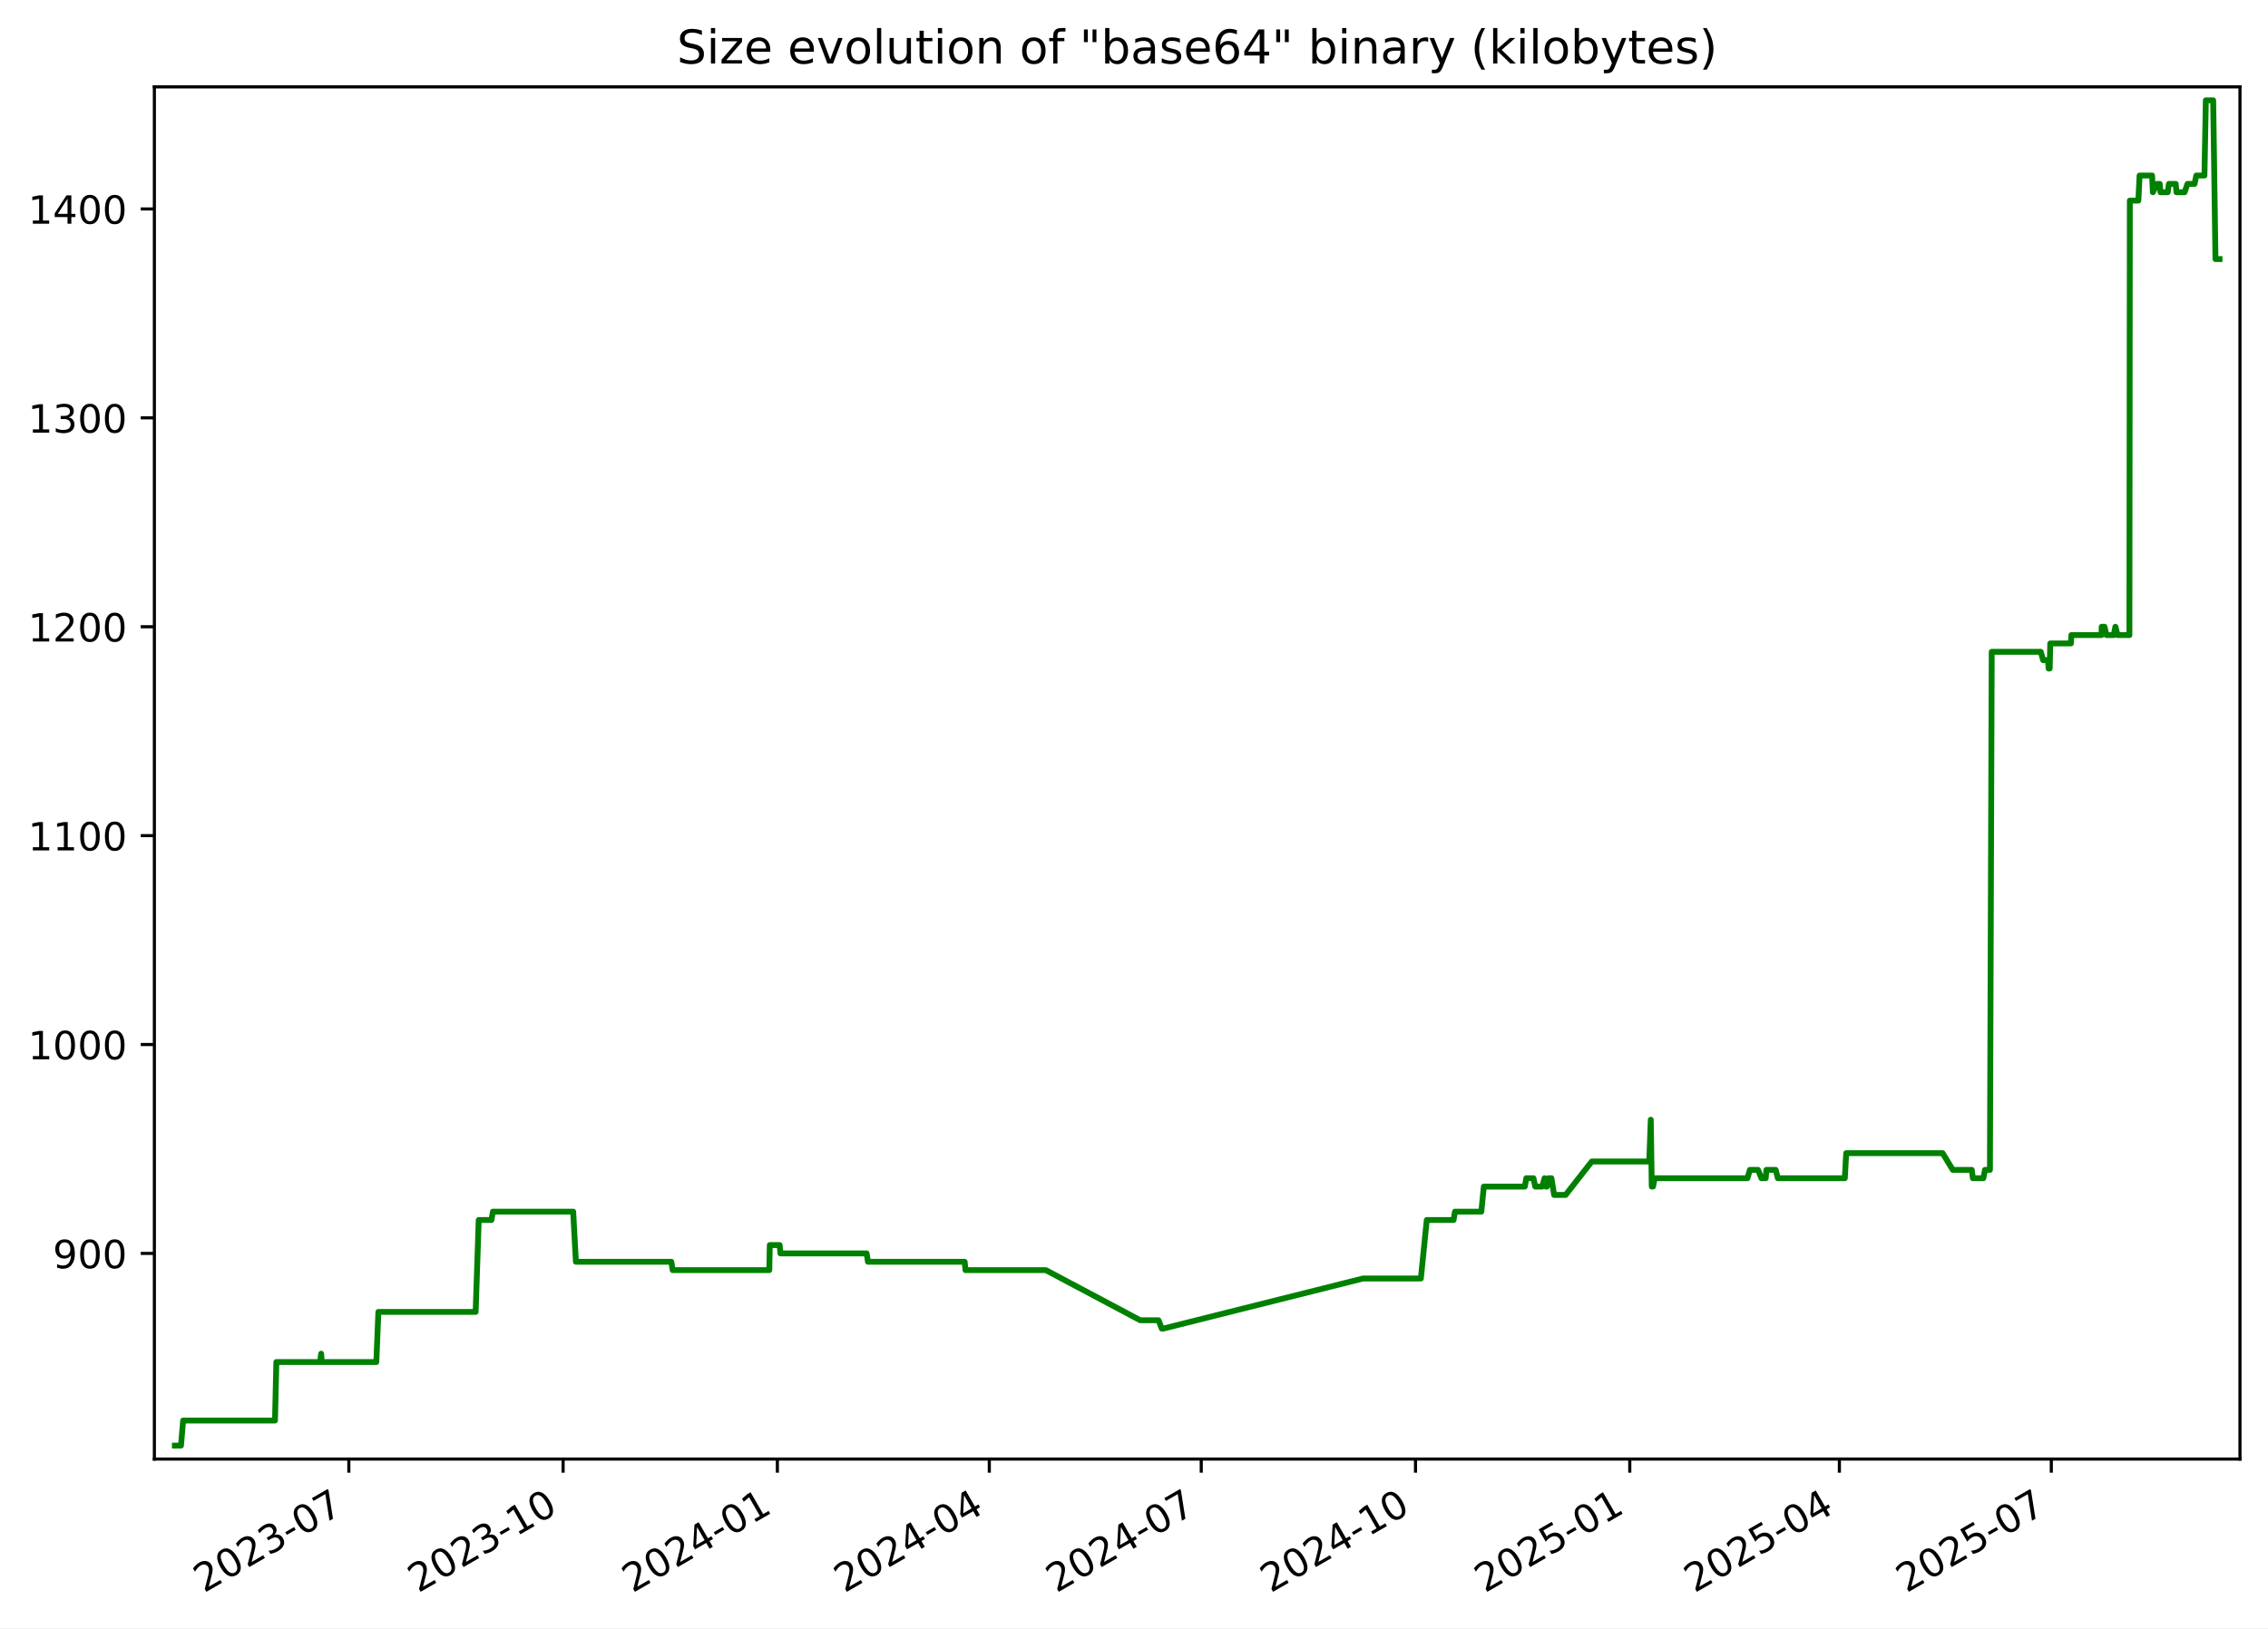
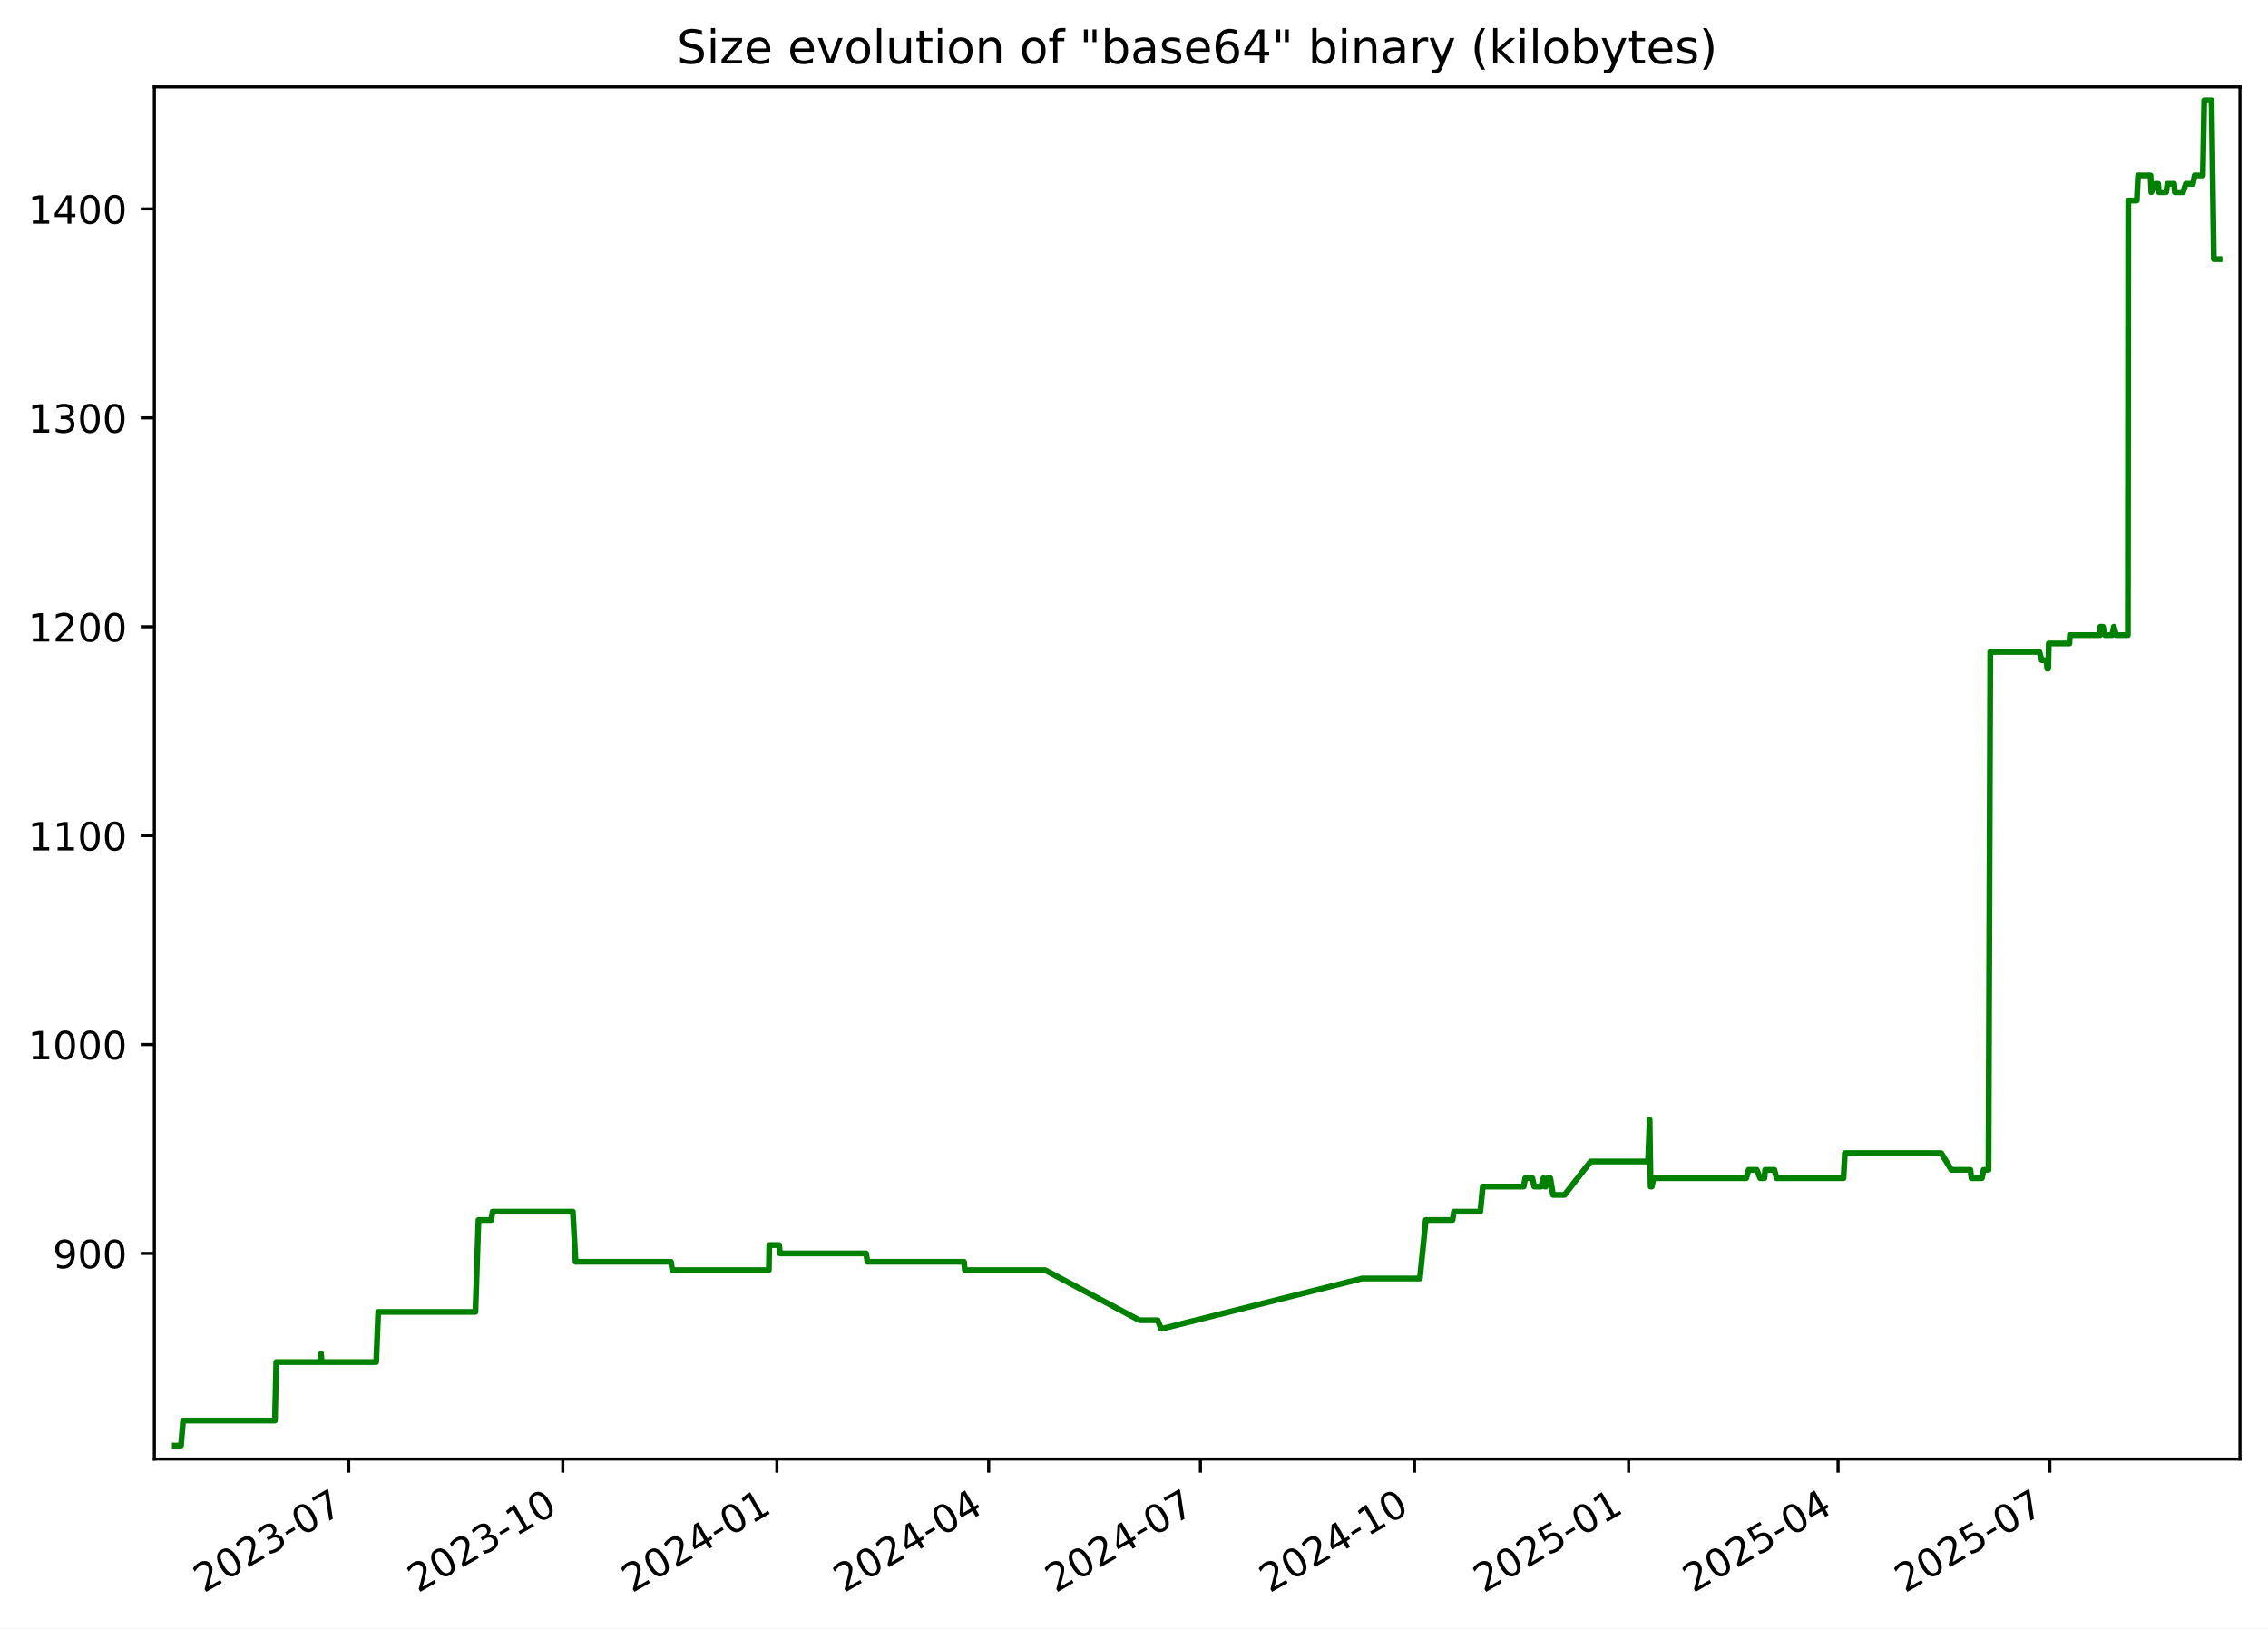
<svg xmlns="http://www.w3.org/2000/svg" xmlns:xlink="http://www.w3.org/1999/xlink" width="582.53pt" height="418.303pt" viewBox="0 0 582.53 418.303" version="1.1">
  <defs>
    <style type="text/css">*{stroke-linejoin: round; stroke-linecap: butt}</style>
  </defs>
  <g id="figure_1">
    <g id="patch_1">
      <path d="M -0 418.303  L 582.53 418.303  L 582.53 0  L -0 0  z " style="fill: #ffffff" />
    </g>
    <g id="axes_1">
      <g id="patch_2">
        <path d="M 39.65 374.83  L 575.33 374.83  L 575.33 22.318  L 39.65 22.318  z " style="fill: #ffffff" />
      </g>
      <g id="matplotlib.axis_1">
        <g id="xtick_1">
          <g id="line2d_1">
            <defs>
-               <path id="m48c8a620b2" d="M 0 0  L 0 3.5  " style="stroke: #000000; stroke-width: 0.8" />
+               <path id="m2497564acd" d="M 0 0  L 0 3.5  " style="stroke: #000000; stroke-width: 0.8" />
            </defs>
            <g>
-               <use xlink:href="#m48c8a620b2" x="89.599" y="374.83" style="stroke: #000000; stroke-width: 0.8" />
+               <use xlink:href="#m2497564acd" x="89.563" y="374.83" style="stroke: #000000; stroke-width: 0.8" />
            </g>
          </g>
          <g id="text_1">
-             <g transform="translate(52.37389 409.302) rotate(-30) scale(0.1 -0.1)">
+             <g transform="translate(52.33837 409.302) rotate(-30) scale(0.1 -0.1)">
              <defs>
                <path id="DejaVuSans-32" d="M 1228 531  L 3431 531  L 3431 0  L 469 0  L 469 531  Q 828 903 1448 1529  Q 2069 2156 2228 2338  Q 2531 2678 2651 2914  Q 2772 3150 2772 3378  Q 2772 3750 2511 3984  Q 2250 4219 1831 4219  Q 1534 4219 1204 4116  Q 875 4013 500 3803  L 500 4441  Q 881 4594 1212 4672  Q 1544 4750 1819 4750  Q 2544 4750 2975 4387  Q 3406 4025 3406 3419  Q 3406 3131 3298 2873  Q 3191 2616 2906 2266  Q 2828 2175 2409 1742  Q 1991 1309 1228 531  z " transform="scale(0.015625)" />
                <path id="DejaVuSans-30" d="M 2034 4250  Q 1547 4250 1301 3770  Q 1056 3291 1056 2328  Q 1056 1369 1301 889  Q 1547 409 2034 409  Q 2525 409 2770 889  Q 3016 1369 3016 2328  Q 3016 3291 2770 3770  Q 2525 4250 2034 4250  z M 2034 4750  Q 2819 4750 3233 4129  Q 3647 3509 3647 2328  Q 3647 1150 3233 529  Q 2819 -91 2034 -91  Q 1250 -91 836 529  Q 422 1150 422 2328  Q 422 3509 836 4129  Q 1250 4750 2034 4750  z " transform="scale(0.015625)" />
                <path id="DejaVuSans-33" d="M 2597 2516  Q 3050 2419 3304 2112  Q 3559 1806 3559 1356  Q 3559 666 3084 287  Q 2609 -91 1734 -91  Q 1441 -91 1130 -33  Q 819 25 488 141  L 488 750  Q 750 597 1062 519  Q 1375 441 1716 441  Q 2309 441 2620 675  Q 2931 909 2931 1356  Q 2931 1769 2642 2001  Q 2353 2234 1838 2234  L 1294 2234  L 1294 2753  L 1863 2753  Q 2328 2753 2575 2939  Q 2822 3125 2822 3475  Q 2822 3834 2567 4026  Q 2313 4219 1838 4219  Q 1578 4219 1281 4162  Q 984 4106 628 3988  L 628 4550  Q 988 4650 1302 4700  Q 1616 4750 1894 4750  Q 2613 4750 3031 4423  Q 3450 4097 3450 3541  Q 3450 3153 3228 2886  Q 3006 2619 2597 2516  z " transform="scale(0.015625)" />
                <path id="DejaVuSans-2d" d="M 313 2009  L 1997 2009  L 1997 1497  L 313 1497  L 313 2009  z " transform="scale(0.015625)" />
                <path id="DejaVuSans-37" d="M 525 4666  L 3525 4666  L 3525 4397  L 1831 0  L 1172 0  L 2766 4134  L 525 4134  L 525 4666  z " transform="scale(0.015625)" />
              </defs>
              <use xlink:href="#DejaVuSans-32" />
              <use xlink:href="#DejaVuSans-30" x="63.623" />
              <use xlink:href="#DejaVuSans-32" x="127.246" />
              <use xlink:href="#DejaVuSans-33" x="190.869" />
              <use xlink:href="#DejaVuSans-2d" x="254.492" />
              <use xlink:href="#DejaVuSans-30" x="290.576" />
              <use xlink:href="#DejaVuSans-37" x="354.199" />
            </g>
          </g>
        </g>
        <g id="xtick_2">
          <g id="line2d_2">
            <g>
-               <use xlink:href="#m48c8a620b2" x="144.632" y="374.83" style="stroke: #000000; stroke-width: 0.8" />
+               <use xlink:href="#m2497564acd" x="144.553" y="374.83" style="stroke: #000000; stroke-width: 0.8" />
            </g>
          </g>
          <g id="text_2">
-             <g transform="translate(107.4072 409.302) rotate(-30) scale(0.1 -0.1)">
+             <g transform="translate(107.3279 409.302) rotate(-30) scale(0.1 -0.1)">
              <defs>
                <path id="DejaVuSans-31" d="M 794 531  L 1825 531  L 1825 4091  L 703 3866  L 703 4441  L 1819 4666  L 2450 4666  L 2450 531  L 3481 531  L 3481 0  L 794 0  L 794 531  z " transform="scale(0.015625)" />
              </defs>
              <use xlink:href="#DejaVuSans-32" />
              <use xlink:href="#DejaVuSans-30" x="63.623" />
              <use xlink:href="#DejaVuSans-32" x="127.246" />
              <use xlink:href="#DejaVuSans-33" x="190.869" />
              <use xlink:href="#DejaVuSans-2d" x="254.492" />
              <use xlink:href="#DejaVuSans-31" x="290.576" />
              <use xlink:href="#DejaVuSans-30" x="354.199" />
            </g>
          </g>
        </g>
        <g id="xtick_3">
          <g id="line2d_3">
            <g>
-               <use xlink:href="#m48c8a620b2" x="199.665" y="374.83" style="stroke: #000000; stroke-width: 0.8" />
+               <use xlink:href="#m2497564acd" x="199.542" y="374.83" style="stroke: #000000; stroke-width: 0.8" />
            </g>
          </g>
          <g id="text_3">
-             <g transform="translate(162.4404 409.302) rotate(-30) scale(0.1 -0.1)">
+             <g transform="translate(162.3175 409.302) rotate(-30) scale(0.1 -0.1)">
              <defs>
                <path id="DejaVuSans-34" d="M 2419 4116  L 825 1625  L 2419 1625  L 2419 4116  z M 2253 4666  L 3047 4666  L 3047 1625  L 3713 1625  L 3713 1100  L 3047 1100  L 3047 0  L 2419 0  L 2419 1100  L 313 1100  L 313 1709  L 2253 4666  z " transform="scale(0.015625)" />
              </defs>
              <use xlink:href="#DejaVuSans-32" />
              <use xlink:href="#DejaVuSans-30" x="63.623" />
              <use xlink:href="#DejaVuSans-32" x="127.246" />
              <use xlink:href="#DejaVuSans-34" x="190.869" />
              <use xlink:href="#DejaVuSans-2d" x="254.492" />
              <use xlink:href="#DejaVuSans-30" x="290.576" />
              <use xlink:href="#DejaVuSans-31" x="354.199" />
            </g>
          </g>
        </g>
        <g id="xtick_4">
          <g id="line2d_4">
            <g>
-               <use xlink:href="#m48c8a620b2" x="254.1" y="374.83" style="stroke: #000000; stroke-width: 0.8" />
+               <use xlink:href="#m2497564acd" x="253.934" y="374.83" style="stroke: #000000; stroke-width: 0.8" />
            </g>
          </g>
          <g id="text_4">
-             <g transform="translate(216.8755 409.302) rotate(-30) scale(0.1 -0.1)">
+             <g transform="translate(216.7093 409.302) rotate(-30) scale(0.1 -0.1)">
              <use xlink:href="#DejaVuSans-32" />
              <use xlink:href="#DejaVuSans-30" x="63.623" />
              <use xlink:href="#DejaVuSans-32" x="127.246" />
              <use xlink:href="#DejaVuSans-34" x="190.869" />
              <use xlink:href="#DejaVuSans-2d" x="254.492" />
              <use xlink:href="#DejaVuSans-30" x="290.576" />
              <use xlink:href="#DejaVuSans-34" x="354.199" />
            </g>
          </g>
        </g>
        <g id="xtick_5">
          <g id="line2d_5">
            <g>
-               <use xlink:href="#m48c8a620b2" x="308.535" y="374.83" style="stroke: #000000; stroke-width: 0.8" />
+               <use xlink:href="#m2497564acd" x="308.326" y="374.83" style="stroke: #000000; stroke-width: 0.8" />
            </g>
          </g>
          <g id="text_5">
-             <g transform="translate(271.3106 409.302) rotate(-30) scale(0.1 -0.1)">
+             <g transform="translate(271.1012 409.302) rotate(-30) scale(0.1 -0.1)">
              <use xlink:href="#DejaVuSans-32" />
              <use xlink:href="#DejaVuSans-30" x="63.623" />
              <use xlink:href="#DejaVuSans-32" x="127.246" />
              <use xlink:href="#DejaVuSans-34" x="190.869" />
              <use xlink:href="#DejaVuSans-2d" x="254.492" />
              <use xlink:href="#DejaVuSans-30" x="290.576" />
              <use xlink:href="#DejaVuSans-37" x="354.199" />
            </g>
          </g>
        </g>
        <g id="xtick_6">
          <g id="line2d_6">
            <g>
-               <use xlink:href="#m48c8a620b2" x="363.569" y="374.83" style="stroke: #000000; stroke-width: 0.8" />
+               <use xlink:href="#m2497564acd" x="363.316" y="374.83" style="stroke: #000000; stroke-width: 0.8" />
            </g>
          </g>
          <g id="text_6">
-             <g transform="translate(326.3439 409.302) rotate(-30) scale(0.1 -0.1)">
+             <g transform="translate(326.0907 409.302) rotate(-30) scale(0.1 -0.1)">
              <use xlink:href="#DejaVuSans-32" />
              <use xlink:href="#DejaVuSans-30" x="63.623" />
              <use xlink:href="#DejaVuSans-32" x="127.246" />
              <use xlink:href="#DejaVuSans-34" x="190.869" />
              <use xlink:href="#DejaVuSans-2d" x="254.492" />
              <use xlink:href="#DejaVuSans-31" x="290.576" />
              <use xlink:href="#DejaVuSans-30" x="354.199" />
            </g>
          </g>
        </g>
        <g id="xtick_7">
          <g id="line2d_7">
            <g>
-               <use xlink:href="#m48c8a620b2" x="418.602" y="374.83" style="stroke: #000000; stroke-width: 0.8" />
+               <use xlink:href="#m2497564acd" x="418.305" y="374.83" style="stroke: #000000; stroke-width: 0.8" />
            </g>
          </g>
          <g id="text_7">
-             <g transform="translate(381.3772 409.302) rotate(-30) scale(0.1 -0.1)">
+             <g transform="translate(381.0803 409.302) rotate(-30) scale(0.1 -0.1)">
              <defs>
                <path id="DejaVuSans-35" d="M 691 4666  L 3169 4666  L 3169 4134  L 1269 4134  L 1269 2991  Q 1406 3038 1543 3061  Q 1681 3084 1819 3084  Q 2600 3084 3056 2656  Q 3513 2228 3513 1497  Q 3513 744 3044 326  Q 2575 -91 1722 -91  Q 1428 -91 1123 -41  Q 819 9 494 109  L 494 744  Q 775 591 1075 516  Q 1375 441 1709 441  Q 2250 441 2565 725  Q 2881 1009 2881 1497  Q 2881 1984 2565 2268  Q 2250 2553 1709 2553  Q 1456 2553 1204 2497  Q 953 2441 691 2322  L 691 4666  z " transform="scale(0.015625)" />
              </defs>
              <use xlink:href="#DejaVuSans-32" />
              <use xlink:href="#DejaVuSans-30" x="63.623" />
              <use xlink:href="#DejaVuSans-32" x="127.246" />
              <use xlink:href="#DejaVuSans-35" x="190.869" />
              <use xlink:href="#DejaVuSans-2d" x="254.492" />
              <use xlink:href="#DejaVuSans-30" x="290.576" />
              <use xlink:href="#DejaVuSans-31" x="354.199" />
            </g>
          </g>
        </g>
        <g id="xtick_8">
          <g id="line2d_8">
            <g>
-               <use xlink:href="#m48c8a620b2" x="472.439" y="374.83" style="stroke: #000000; stroke-width: 0.8" />
+               <use xlink:href="#m2497564acd" x="472.099" y="374.83" style="stroke: #000000; stroke-width: 0.8" />
            </g>
          </g>
          <g id="text_8">
-             <g transform="translate(435.2141 409.302) rotate(-30) scale(0.1 -0.1)">
+             <g transform="translate(434.8744 409.302) rotate(-30) scale(0.1 -0.1)">
              <use xlink:href="#DejaVuSans-32" />
              <use xlink:href="#DejaVuSans-30" x="63.623" />
              <use xlink:href="#DejaVuSans-32" x="127.246" />
              <use xlink:href="#DejaVuSans-35" x="190.869" />
              <use xlink:href="#DejaVuSans-2d" x="254.492" />
              <use xlink:href="#DejaVuSans-30" x="290.576" />
              <use xlink:href="#DejaVuSans-34" x="354.199" />
            </g>
          </g>
        </g>
        <g id="xtick_9">
          <g id="line2d_9">
            <g>
-               <use xlink:href="#m48c8a620b2" x="526.874" y="374.83" style="stroke: #000000; stroke-width: 0.8" />
+               <use xlink:href="#m2497564acd" x="526.491" y="374.83" style="stroke: #000000; stroke-width: 0.8" />
            </g>
          </g>
          <g id="text_9">
-             <g transform="translate(489.6492 409.302) rotate(-30) scale(0.1 -0.1)">
+             <g transform="translate(489.2662 409.302) rotate(-30) scale(0.1 -0.1)">
              <use xlink:href="#DejaVuSans-32" />
              <use xlink:href="#DejaVuSans-30" x="63.623" />
              <use xlink:href="#DejaVuSans-32" x="127.246" />
              <use xlink:href="#DejaVuSans-35" x="190.869" />
              <use xlink:href="#DejaVuSans-2d" x="254.492" />
              <use xlink:href="#DejaVuSans-30" x="290.576" />
              <use xlink:href="#DejaVuSans-37" x="354.199" />
            </g>
          </g>
        </g>
      </g>
      <g id="matplotlib.axis_2">
        <g id="ytick_1">
          <g id="line2d_10">
            <defs>
-               <path id="m8708722b0f" d="M 0 0  L -3.5 0  " style="stroke: #000000; stroke-width: 0.8" />
+               <path id="m2c8637a575" d="M 0 0  L -3.5 0  " style="stroke: #000000; stroke-width: 0.8" />
            </defs>
            <g>
-               <use xlink:href="#m8708722b0f" x="39.65" y="322.003" style="stroke: #000000; stroke-width: 0.8" />
+               <use xlink:href="#m2c8637a575" x="39.65" y="322.003" style="stroke: #000000; stroke-width: 0.8" />
            </g>
          </g>
          <g id="text_10">
            <g transform="translate(13.5625 325.8019) scale(0.1 -0.1)">
              <defs>
                <path id="DejaVuSans-39" d="M 703 97  L 703 672  Q 941 559 1184 500  Q 1428 441 1663 441  Q 2288 441 2617 861  Q 2947 1281 2994 2138  Q 2813 1869 2534 1725  Q 2256 1581 1919 1581  Q 1219 1581 811 2004  Q 403 2428 403 3163  Q 403 3881 828 4315  Q 1253 4750 1959 4750  Q 2769 4750 3195 4129  Q 3622 3509 3622 2328  Q 3622 1225 3098 567  Q 2575 -91 1691 -91  Q 1453 -91 1209 -44  Q 966 3 703 97  z M 1959 2075  Q 2384 2075 2632 2365  Q 2881 2656 2881 3163  Q 2881 3666 2632 3958  Q 2384 4250 1959 4250  Q 1534 4250 1286 3958  Q 1038 3666 1038 3163  Q 1038 2656 1286 2365  Q 1534 2075 1959 2075  z " transform="scale(0.015625)" />
              </defs>
              <use xlink:href="#DejaVuSans-39" />
              <use xlink:href="#DejaVuSans-30" x="63.623" />
              <use xlink:href="#DejaVuSans-30" x="127.246" />
            </g>
          </g>
        </g>
        <g id="ytick_2">
          <g id="line2d_11">
            <g>
-               <use xlink:href="#m8708722b0f" x="39.65" y="268.338" style="stroke: #000000; stroke-width: 0.8" />
+               <use xlink:href="#m2c8637a575" x="39.65" y="268.338" style="stroke: #000000; stroke-width: 0.8" />
            </g>
          </g>
          <g id="text_11">
            <g transform="translate(7.2 272.1373) scale(0.1 -0.1)">
              <use xlink:href="#DejaVuSans-31" />
              <use xlink:href="#DejaVuSans-30" x="63.623" />
              <use xlink:href="#DejaVuSans-30" x="127.246" />
              <use xlink:href="#DejaVuSans-30" x="190.869" />
            </g>
          </g>
        </g>
        <g id="ytick_3">
          <g id="line2d_12">
            <g>
-               <use xlink:href="#m8708722b0f" x="39.65" y="214.674" style="stroke: #000000; stroke-width: 0.8" />
+               <use xlink:href="#m2c8637a575" x="39.65" y="214.674" style="stroke: #000000; stroke-width: 0.8" />
            </g>
          </g>
          <g id="text_12">
            <g transform="translate(7.2 218.4727) scale(0.1 -0.1)">
              <use xlink:href="#DejaVuSans-31" />
              <use xlink:href="#DejaVuSans-31" x="63.623" />
              <use xlink:href="#DejaVuSans-30" x="127.246" />
              <use xlink:href="#DejaVuSans-30" x="190.869" />
            </g>
          </g>
        </g>
        <g id="ytick_4">
          <g id="line2d_13">
            <g>
-               <use xlink:href="#m8708722b0f" x="39.65" y="161.009" style="stroke: #000000; stroke-width: 0.8" />
+               <use xlink:href="#m2c8637a575" x="39.65" y="161.009" style="stroke: #000000; stroke-width: 0.8" />
            </g>
          </g>
          <g id="text_13">
            <g transform="translate(7.2 164.8081) scale(0.1 -0.1)">
              <use xlink:href="#DejaVuSans-31" />
              <use xlink:href="#DejaVuSans-32" x="63.623" />
              <use xlink:href="#DejaVuSans-30" x="127.246" />
              <use xlink:href="#DejaVuSans-30" x="190.869" />
            </g>
          </g>
        </g>
        <g id="ytick_5">
          <g id="line2d_14">
            <g>
-               <use xlink:href="#m8708722b0f" x="39.65" y="107.344" style="stroke: #000000; stroke-width: 0.8" />
+               <use xlink:href="#m2c8637a575" x="39.65" y="107.344" style="stroke: #000000; stroke-width: 0.8" />
            </g>
          </g>
          <g id="text_14">
            <g transform="translate(7.2 111.1435) scale(0.1 -0.1)">
              <use xlink:href="#DejaVuSans-31" />
              <use xlink:href="#DejaVuSans-33" x="63.623" />
              <use xlink:href="#DejaVuSans-30" x="127.246" />
              <use xlink:href="#DejaVuSans-30" x="190.869" />
            </g>
          </g>
        </g>
        <g id="ytick_6">
          <g id="line2d_15">
            <g>
-               <use xlink:href="#m8708722b0f" x="39.65" y="53.68" style="stroke: #000000; stroke-width: 0.8" />
+               <use xlink:href="#m2c8637a575" x="39.65" y="53.68" style="stroke: #000000; stroke-width: 0.8" />
            </g>
          </g>
          <g id="text_15">
            <g transform="translate(7.2 57.47893) scale(0.1 -0.1)">
              <use xlink:href="#DejaVuSans-31" />
              <use xlink:href="#DejaVuSans-34" x="63.623" />
              <use xlink:href="#DejaVuSans-30" x="127.246" />
              <use xlink:href="#DejaVuSans-30" x="190.869" />
            </g>
          </g>
        </g>
      </g>
      <g id="line2d_16">
-         <path d="M 44.902 371.374  L 46.485 371.374  L 47.039 364.934  L 70.632 364.934  L 70.982 349.908  L 82.236 349.908  L 82.49 347.762  L 82.641 349.908  L 96.663 349.908  L 97.184 337.029  L 122.169 337.029  L 122.957 313.416  L 126.226 313.416  L 126.6 311.27  L 147.222 311.27  L 147.916 324.149  L 172.429 324.149  L 172.771 326.296  L 197.589 326.296  L 197.719 319.856  L 200.249 319.856  L 200.456 322.003  L 222.597 322.003  L 222.933 324.149  L 247.771 324.149  L 247.984 326.296  L 268.625 326.296  L 292.87 339.175  L 297.562 339.175  L 298.405 341.322  L 298.769 341.322  L 350.101 328.442  L 364.947 328.442  L 366.462 313.416  L 373.353 313.416  L 373.701 311.27  L 380.473 311.27  L 381.119 304.83  L 391.641 304.83  L 392.025 302.683  L 393.862 302.683  L 394.323 304.83  L 396.117 304.83  L 396.708 302.683  L 397.046 304.83  L 397.326 304.83  L 397.724 302.683  L 398.474 302.683  L 399.176 306.977  L 402.122 306.977  L 408.841 298.39  L 423.6 298.39  L 423.999 287.657  L 424.25 304.83  L 424.568 304.83  L 425.009 302.683  L 448.827 302.683  L 449.456 300.537  L 451.54 300.537  L 452.424 302.683  L 453.515 302.683  L 453.702 300.537  L 456.071 300.537  L 456.634 302.683  L 473.838 302.683  L 474.19 296.244  L 498.952 296.244  L 501.566 300.537  L 506.439 300.537  L 506.727 302.683  L 509.41 302.683  L 509.842 300.537  L 511.112 300.537  L 511.566 167.449  L 524.165 167.449  L 524.776 169.595  L 526.018 169.595  L 526.184 171.742  L 526.463 171.742  L 526.603 165.302  L 531.906 165.302  L 532.026 163.155  L 539.765 163.155  L 539.822 161.009  L 540.52 161.009  L 541.056 163.155  L 542.91 163.155  L 543.333 161.009  L 543.898 163.155  L 546.936 163.155  L 547.042 51.533  L 549.233 51.533  L 549.548 45.093  L 552.757 45.093  L 552.962 49.387  L 554.031 47.24  L 554.727 47.24  L 554.911 49.387  L 556.783 49.387  L 557.08 47.24  L 558.832 47.24  L 559.017 49.387  L 561.104 49.387  L 561.851 47.24  L 563.665 47.24  L 564.117 45.093  L 566.206 45.093  L 566.562 25.774  L 568.453 25.774  L 569.039 66.559  L 570.078 66.559  L 570.078 66.559  " clip-path="url(#pc78e5ea3e5)" style="fill: none; stroke: #008000; stroke-width: 1.5; stroke-linecap: square" />
+         <path d="M 44.902 371.374  L 46.484 371.374  L 47.037 364.934  L 70.611 364.934  L 70.961 349.908  L 82.206 349.908  L 82.46 347.762  L 82.611 349.908  L 96.622 349.908  L 97.142 337.029  L 122.108 337.029  L 122.895 313.416  L 126.161 313.416  L 126.535 311.27  L 147.141 311.27  L 147.834 324.149  L 172.328 324.149  L 172.67 326.296  L 197.468 326.296  L 197.597 319.856  L 200.125 319.856  L 200.332 322.003  L 222.456 322.003  L 222.791 324.149  L 247.61 324.149  L 247.822 326.296  L 268.447 326.296  L 292.673 339.175  L 297.361 339.175  L 298.203 341.322  L 298.567 341.322  L 349.858 328.442  L 364.693 328.442  L 366.206 313.416  L 373.092 313.416  L 373.44 311.27  L 380.206 311.27  L 380.852 304.83  L 391.365 304.83  L 391.749 302.683  L 393.585 302.683  L 394.045 304.83  L 395.838 304.83  L 396.428 302.683  L 396.767 304.83  L 397.046 304.83  L 397.444 302.683  L 398.193 302.683  L 398.895 306.977  L 401.838 306.977  L 408.551 298.39  L 423.299 298.39  L 423.698 287.657  L 423.949 304.83  L 424.266 304.83  L 424.707 302.683  L 448.506 302.683  L 449.134 300.537  L 451.217 300.537  L 452.101 302.683  L 453.19 302.683  L 453.378 300.537  L 455.744 300.537  L 456.307 302.683  L 473.497 302.683  L 473.849 296.244  L 498.592 296.244  L 501.203 300.537  L 506.073 300.537  L 506.36 302.683  L 509.041 302.683  L 509.473 300.537  L 510.742 300.537  L 511.196 167.449  L 523.785 167.449  L 524.395 169.595  L 525.636 169.595  L 525.802 171.742  L 526.08 171.742  L 526.22 165.302  L 531.519 165.302  L 531.639 163.155  L 539.372 163.155  L 539.429 161.009  L 540.126 161.009  L 540.662 163.155  L 542.514 163.155  L 542.937 161.009  L 543.501 163.155  L 546.537 163.155  L 546.643 51.533  L 548.832 51.533  L 549.147 45.093  L 552.354 45.093  L 552.558 49.387  L 553.626 47.24  L 554.322 47.24  L 554.506 49.387  L 556.376 49.387  L 556.673 47.24  L 558.424 47.24  L 558.608 49.387  L 560.694 49.387  L 561.44 47.24  L 563.252 47.24  L 563.705 45.093  L 565.792 45.093  L 566.147 25.774  L 568.037 25.774  L 568.622 66.559  L 570.078 66.559  L 570.078 66.559  " clip-path="url(#pd2b6056fde)" style="fill: none; stroke: #008000; stroke-width: 1.5; stroke-linecap: square" />
      </g>
      <g id="patch_3">
        <path d="M 39.65 374.83  L 39.65 22.318  " style="fill: none; stroke: #000000; stroke-width: 0.8; stroke-linejoin: miter; stroke-linecap: square" />
      </g>
      <g id="patch_4">
        <path d="M 575.33 374.83  L 575.33 22.318  " style="fill: none; stroke: #000000; stroke-width: 0.8; stroke-linejoin: miter; stroke-linecap: square" />
      </g>
      <g id="patch_5">
        <path d="M 39.65 374.83  L 575.33 374.83  " style="fill: none; stroke: #000000; stroke-width: 0.8; stroke-linejoin: miter; stroke-linecap: square" />
      </g>
      <g id="patch_6">
        <path d="M 39.65 22.318  L 575.33 22.318  " style="fill: none; stroke: #000000; stroke-width: 0.8; stroke-linejoin: miter; stroke-linecap: square" />
      </g>
      <g id="text_16">
        <g transform="translate(173.8559 16.31812) scale(0.12 -0.12)">
          <defs>
            <path id="DejaVuSans-53" d="M 3425 4513  L 3425 3897  Q 3066 4069 2747 4153  Q 2428 4238 2131 4238  Q 1616 4238 1336 4038  Q 1056 3838 1056 3469  Q 1056 3159 1242 3001  Q 1428 2844 1947 2747  L 2328 2669  Q 3034 2534 3370 2195  Q 3706 1856 3706 1288  Q 3706 609 3251 259  Q 2797 -91 1919 -91  Q 1588 -91 1214 -16  Q 841 59 441 206  L 441 856  Q 825 641 1194 531  Q 1563 422 1919 422  Q 2459 422 2753 634  Q 3047 847 3047 1241  Q 3047 1584 2836 1778  Q 2625 1972 2144 2069  L 1759 2144  Q 1053 2284 737 2584  Q 422 2884 422 3419  Q 422 4038 858 4394  Q 1294 4750 2059 4750  Q 2388 4750 2728 4690  Q 3069 4631 3425 4513  z " transform="scale(0.015625)" />
            <path id="DejaVuSans-69" d="M 603 3500  L 1178 3500  L 1178 0  L 603 0  L 603 3500  z M 603 4863  L 1178 4863  L 1178 4134  L 603 4134  L 603 4863  z " transform="scale(0.015625)" />
            <path id="DejaVuSans-7a" d="M 353 3500  L 3084 3500  L 3084 2975  L 922 459  L 3084 459  L 3084 0  L 275 0  L 275 525  L 2438 3041  L 353 3041  L 353 3500  z " transform="scale(0.015625)" />
            <path id="DejaVuSans-65" d="M 3597 1894  L 3597 1613  L 953 1613  Q 991 1019 1311 708  Q 1631 397 2203 397  Q 2534 397 2845 478  Q 3156 559 3463 722  L 3463 178  Q 3153 47 2828 -22  Q 2503 -91 2169 -91  Q 1331 -91 842 396  Q 353 884 353 1716  Q 353 2575 817 3079  Q 1281 3584 2069 3584  Q 2775 3584 3186 3129  Q 3597 2675 3597 1894  z M 3022 2063  Q 3016 2534 2758 2815  Q 2500 3097 2075 3097  Q 1594 3097 1305 2825  Q 1016 2553 972 2059  L 3022 2063  z " transform="scale(0.015625)" />
            <path id="DejaVuSans-20" transform="scale(0.015625)" />
            <path id="DejaVuSans-76" d="M 191 3500  L 800 3500  L 1894 563  L 2988 3500  L 3597 3500  L 2284 0  L 1503 0  L 191 3500  z " transform="scale(0.015625)" />
            <path id="DejaVuSans-6f" d="M 1959 3097  Q 1497 3097 1228 2736  Q 959 2375 959 1747  Q 959 1119 1226 758  Q 1494 397 1959 397  Q 2419 397 2687 759  Q 2956 1122 2956 1747  Q 2956 2369 2687 2733  Q 2419 3097 1959 3097  z M 1959 3584  Q 2709 3584 3137 3096  Q 3566 2609 3566 1747  Q 3566 888 3137 398  Q 2709 -91 1959 -91  Q 1206 -91 779 398  Q 353 888 353 1747  Q 353 2609 779 3096  Q 1206 3584 1959 3584  z " transform="scale(0.015625)" />
            <path id="DejaVuSans-6c" d="M 603 4863  L 1178 4863  L 1178 0  L 603 0  L 603 4863  z " transform="scale(0.015625)" />
            <path id="DejaVuSans-75" d="M 544 1381  L 544 3500  L 1119 3500  L 1119 1403  Q 1119 906 1312 657  Q 1506 409 1894 409  Q 2359 409 2629 706  Q 2900 1003 2900 1516  L 2900 3500  L 3475 3500  L 3475 0  L 2900 0  L 2900 538  Q 2691 219 2414 64  Q 2138 -91 1772 -91  Q 1169 -91 856 284  Q 544 659 544 1381  z M 1991 3584  L 1991 3584  z " transform="scale(0.015625)" />
            <path id="DejaVuSans-74" d="M 1172 4494  L 1172 3500  L 2356 3500  L 2356 3053  L 1172 3053  L 1172 1153  Q 1172 725 1289 603  Q 1406 481 1766 481  L 2356 481  L 2356 0  L 1766 0  Q 1100 0 847 248  Q 594 497 594 1153  L 594 3053  L 172 3053  L 172 3500  L 594 3500  L 594 4494  L 1172 4494  z " transform="scale(0.015625)" />
            <path id="DejaVuSans-6e" d="M 3513 2113  L 3513 0  L 2938 0  L 2938 2094  Q 2938 2591 2744 2837  Q 2550 3084 2163 3084  Q 1697 3084 1428 2787  Q 1159 2491 1159 1978  L 1159 0  L 581 0  L 581 3500  L 1159 3500  L 1159 2956  Q 1366 3272 1645 3428  Q 1925 3584 2291 3584  Q 2894 3584 3203 3211  Q 3513 2838 3513 2113  z " transform="scale(0.015625)" />
            <path id="DejaVuSans-66" d="M 2375 4863  L 2375 4384  L 1825 4384  Q 1516 4384 1395 4259  Q 1275 4134 1275 3809  L 1275 3500  L 2222 3500  L 2222 3053  L 1275 3053  L 1275 0  L 697 0  L 697 3053  L 147 3053  L 147 3500  L 697 3500  L 697 3744  Q 697 4328 969 4595  Q 1241 4863 1831 4863  L 2375 4863  z " transform="scale(0.015625)" />
            <path id="DejaVuSans-22" d="M 1147 4666  L 1147 2931  L 616 2931  L 616 4666  L 1147 4666  z M 2328 4666  L 2328 2931  L 1797 2931  L 1797 4666  L 2328 4666  z " transform="scale(0.015625)" />
            <path id="DejaVuSans-62" d="M 3116 1747  Q 3116 2381 2855 2742  Q 2594 3103 2138 3103  Q 1681 3103 1420 2742  Q 1159 2381 1159 1747  Q 1159 1113 1420 752  Q 1681 391 2138 391  Q 2594 391 2855 752  Q 3116 1113 3116 1747  z M 1159 2969  Q 1341 3281 1617 3432  Q 1894 3584 2278 3584  Q 2916 3584 3314 3078  Q 3713 2572 3713 1747  Q 3713 922 3314 415  Q 2916 -91 2278 -91  Q 1894 -91 1617 61  Q 1341 213 1159 525  L 1159 0  L 581 0  L 581 4863  L 1159 4863  L 1159 2969  z " transform="scale(0.015625)" />
            <path id="DejaVuSans-61" d="M 2194 1759  Q 1497 1759 1228 1600  Q 959 1441 959 1056  Q 959 750 1161 570  Q 1363 391 1709 391  Q 2188 391 2477 730  Q 2766 1069 2766 1631  L 2766 1759  L 2194 1759  z M 3341 1997  L 3341 0  L 2766 0  L 2766 531  Q 2569 213 2275 61  Q 1981 -91 1556 -91  Q 1019 -91 701 211  Q 384 513 384 1019  Q 384 1609 779 1909  Q 1175 2209 1959 2209  L 2766 2209  L 2766 2266  Q 2766 2663 2505 2880  Q 2244 3097 1772 3097  Q 1472 3097 1187 3025  Q 903 2953 641 2809  L 641 3341  Q 956 3463 1253 3523  Q 1550 3584 1831 3584  Q 2591 3584 2966 3190  Q 3341 2797 3341 1997  z " transform="scale(0.015625)" />
            <path id="DejaVuSans-73" d="M 2834 3397  L 2834 2853  Q 2591 2978 2328 3040  Q 2066 3103 1784 3103  Q 1356 3103 1142 2972  Q 928 2841 928 2578  Q 928 2378 1081 2264  Q 1234 2150 1697 2047  L 1894 2003  Q 2506 1872 2764 1633  Q 3022 1394 3022 966  Q 3022 478 2636 193  Q 2250 -91 1575 -91  Q 1294 -91 989 -36  Q 684 19 347 128  L 347 722  Q 666 556 975 473  Q 1284 391 1588 391  Q 1994 391 2212 530  Q 2431 669 2431 922  Q 2431 1156 2273 1281  Q 2116 1406 1581 1522  L 1381 1569  Q 847 1681 609 1914  Q 372 2147 372 2553  Q 372 3047 722 3315  Q 1072 3584 1716 3584  Q 2034 3584 2315 3537  Q 2597 3491 2834 3397  z " transform="scale(0.015625)" />
            <path id="DejaVuSans-36" d="M 2113 2584  Q 1688 2584 1439 2293  Q 1191 2003 1191 1497  Q 1191 994 1439 701  Q 1688 409 2113 409  Q 2538 409 2786 701  Q 3034 994 3034 1497  Q 3034 2003 2786 2293  Q 2538 2584 2113 2584  z M 3366 4563  L 3366 3988  Q 3128 4100 2886 4159  Q 2644 4219 2406 4219  Q 1781 4219 1451 3797  Q 1122 3375 1075 2522  Q 1259 2794 1537 2939  Q 1816 3084 2150 3084  Q 2853 3084 3261 2657  Q 3669 2231 3669 1497  Q 3669 778 3244 343  Q 2819 -91 2113 -91  Q 1303 -91 875 529  Q 447 1150 447 2328  Q 447 3434 972 4092  Q 1497 4750 2381 4750  Q 2619 4750 2861 4703  Q 3103 4656 3366 4563  z " transform="scale(0.015625)" />
            <path id="DejaVuSans-72" d="M 2631 2963  Q 2534 3019 2420 3045  Q 2306 3072 2169 3072  Q 1681 3072 1420 2755  Q 1159 2438 1159 1844  L 1159 0  L 581 0  L 581 3500  L 1159 3500  L 1159 2956  Q 1341 3275 1631 3429  Q 1922 3584 2338 3584  Q 2397 3584 2469 3576  Q 2541 3569 2628 3553  L 2631 2963  z " transform="scale(0.015625)" />
            <path id="DejaVuSans-79" d="M 2059 -325  Q 1816 -950 1584 -1140  Q 1353 -1331 966 -1331  L 506 -1331  L 506 -850  L 844 -850  Q 1081 -850 1212 -737  Q 1344 -625 1503 -206  L 1606 56  L 191 3500  L 800 3500  L 1894 763  L 2988 3500  L 3597 3500  L 2059 -325  z " transform="scale(0.015625)" />
            <path id="DejaVuSans-28" d="M 1984 4856  Q 1566 4138 1362 3434  Q 1159 2731 1159 2009  Q 1159 1288 1364 580  Q 1569 -128 1984 -844  L 1484 -844  Q 1016 -109 783 600  Q 550 1309 550 2009  Q 550 2706 781 3412  Q 1013 4119 1484 4856  L 1984 4856  z " transform="scale(0.015625)" />
            <path id="DejaVuSans-6b" d="M 581 4863  L 1159 4863  L 1159 1991  L 2875 3500  L 3609 3500  L 1753 1863  L 3688 0  L 2938 0  L 1159 1709  L 1159 0  L 581 0  L 581 4863  z " transform="scale(0.015625)" />
            <path id="DejaVuSans-29" d="M 513 4856  L 1013 4856  Q 1481 4119 1714 3412  Q 1947 2706 1947 2009  Q 1947 1309 1714 600  Q 1481 -109 1013 -844  L 513 -844  Q 928 -128 1133 580  Q 1338 1288 1338 2009  Q 1338 2731 1133 3434  Q 928 4138 513 4856  z " transform="scale(0.015625)" />
          </defs>
          <use xlink:href="#DejaVuSans-53" />
          <use xlink:href="#DejaVuSans-69" x="63.477" />
          <use xlink:href="#DejaVuSans-7a" x="91.26" />
          <use xlink:href="#DejaVuSans-65" x="143.75" />
          <use xlink:href="#DejaVuSans-20" x="205.273" />
          <use xlink:href="#DejaVuSans-65" x="237.061" />
          <use xlink:href="#DejaVuSans-76" x="298.584" />
          <use xlink:href="#DejaVuSans-6f" x="357.764" />
          <use xlink:href="#DejaVuSans-6c" x="418.945" />
          <use xlink:href="#DejaVuSans-75" x="446.729" />
          <use xlink:href="#DejaVuSans-74" x="510.107" />
          <use xlink:href="#DejaVuSans-69" x="549.316" />
          <use xlink:href="#DejaVuSans-6f" x="577.1" />
          <use xlink:href="#DejaVuSans-6e" x="638.281" />
          <use xlink:href="#DejaVuSans-20" x="701.66" />
          <use xlink:href="#DejaVuSans-6f" x="733.447" />
          <use xlink:href="#DejaVuSans-66" x="794.629" />
          <use xlink:href="#DejaVuSans-20" x="829.834" />
          <use xlink:href="#DejaVuSans-22" x="861.621" />
          <use xlink:href="#DejaVuSans-62" x="907.617" />
          <use xlink:href="#DejaVuSans-61" x="971.094" />
          <use xlink:href="#DejaVuSans-73" x="1032.373" />
          <use xlink:href="#DejaVuSans-65" x="1084.473" />
          <use xlink:href="#DejaVuSans-36" x="1145.996" />
          <use xlink:href="#DejaVuSans-34" x="1209.619" />
          <use xlink:href="#DejaVuSans-22" x="1273.242" />
          <use xlink:href="#DejaVuSans-20" x="1319.238" />
          <use xlink:href="#DejaVuSans-62" x="1351.025" />
          <use xlink:href="#DejaVuSans-69" x="1414.502" />
          <use xlink:href="#DejaVuSans-6e" x="1442.285" />
          <use xlink:href="#DejaVuSans-61" x="1505.664" />
          <use xlink:href="#DejaVuSans-72" x="1566.943" />
          <use xlink:href="#DejaVuSans-79" x="1608.057" />
          <use xlink:href="#DejaVuSans-20" x="1667.236" />
          <use xlink:href="#DejaVuSans-28" x="1699.023" />
          <use xlink:href="#DejaVuSans-6b" x="1738.037" />
          <use xlink:href="#DejaVuSans-69" x="1795.947" />
          <use xlink:href="#DejaVuSans-6c" x="1823.73" />
          <use xlink:href="#DejaVuSans-6f" x="1851.514" />
          <use xlink:href="#DejaVuSans-62" x="1912.695" />
          <use xlink:href="#DejaVuSans-79" x="1976.172" />
          <use xlink:href="#DejaVuSans-74" x="2035.352" />
          <use xlink:href="#DejaVuSans-65" x="2074.561" />
          <use xlink:href="#DejaVuSans-73" x="2136.084" />
          <use xlink:href="#DejaVuSans-29" x="2188.184" />
        </g>
      </g>
    </g>
  </g>
  <defs>
-     <clipPath id="pc78e5ea3e5">
+     <clipPath id="pd2b6056fde">
      <rect x="39.65" y="22.318" width="535.68" height="352.512" />
    </clipPath>
  </defs>
</svg>
